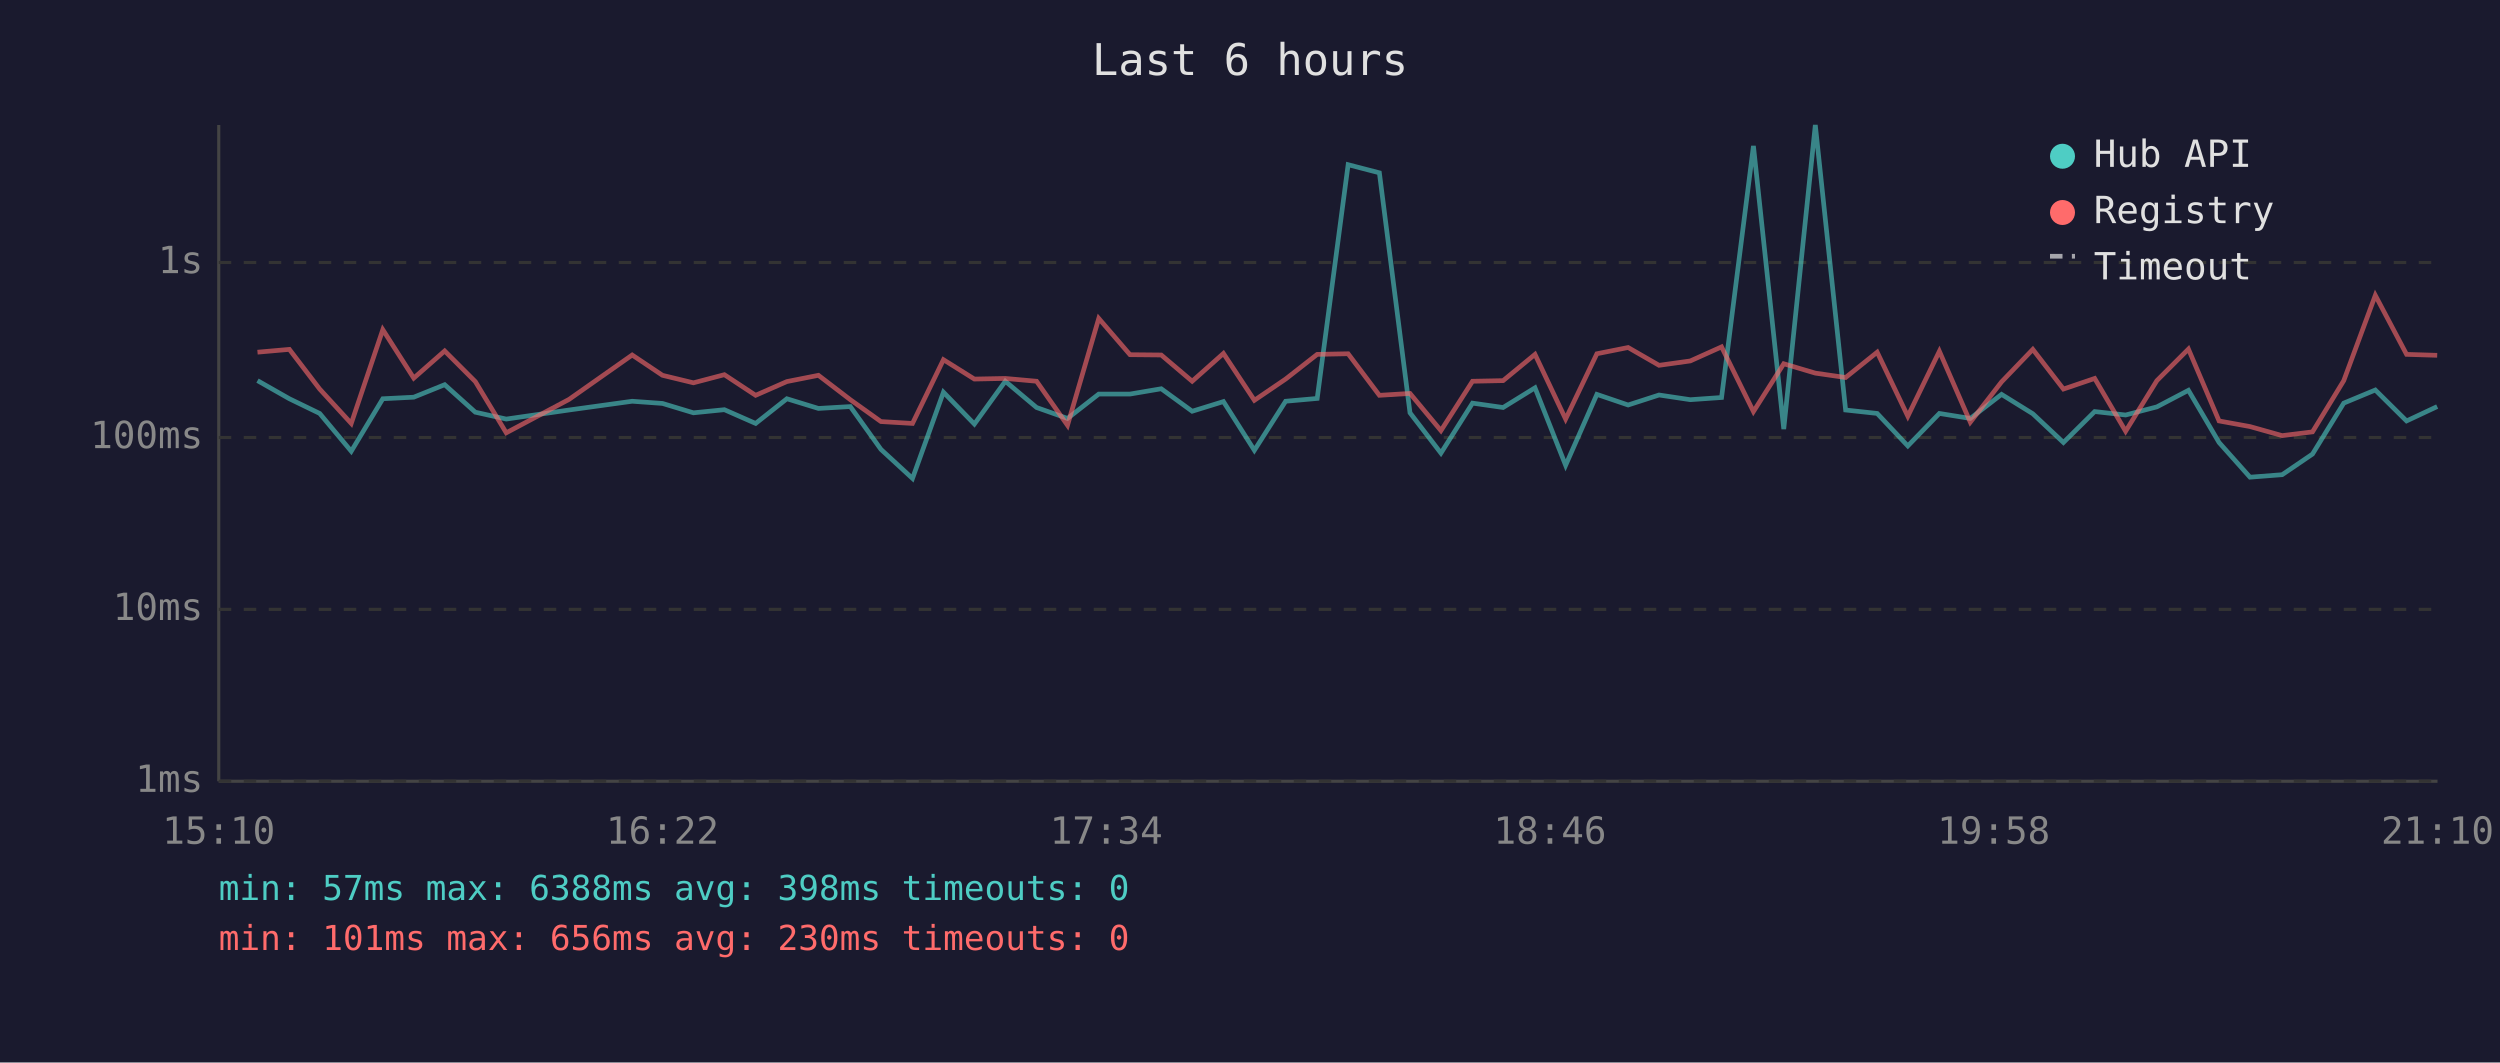
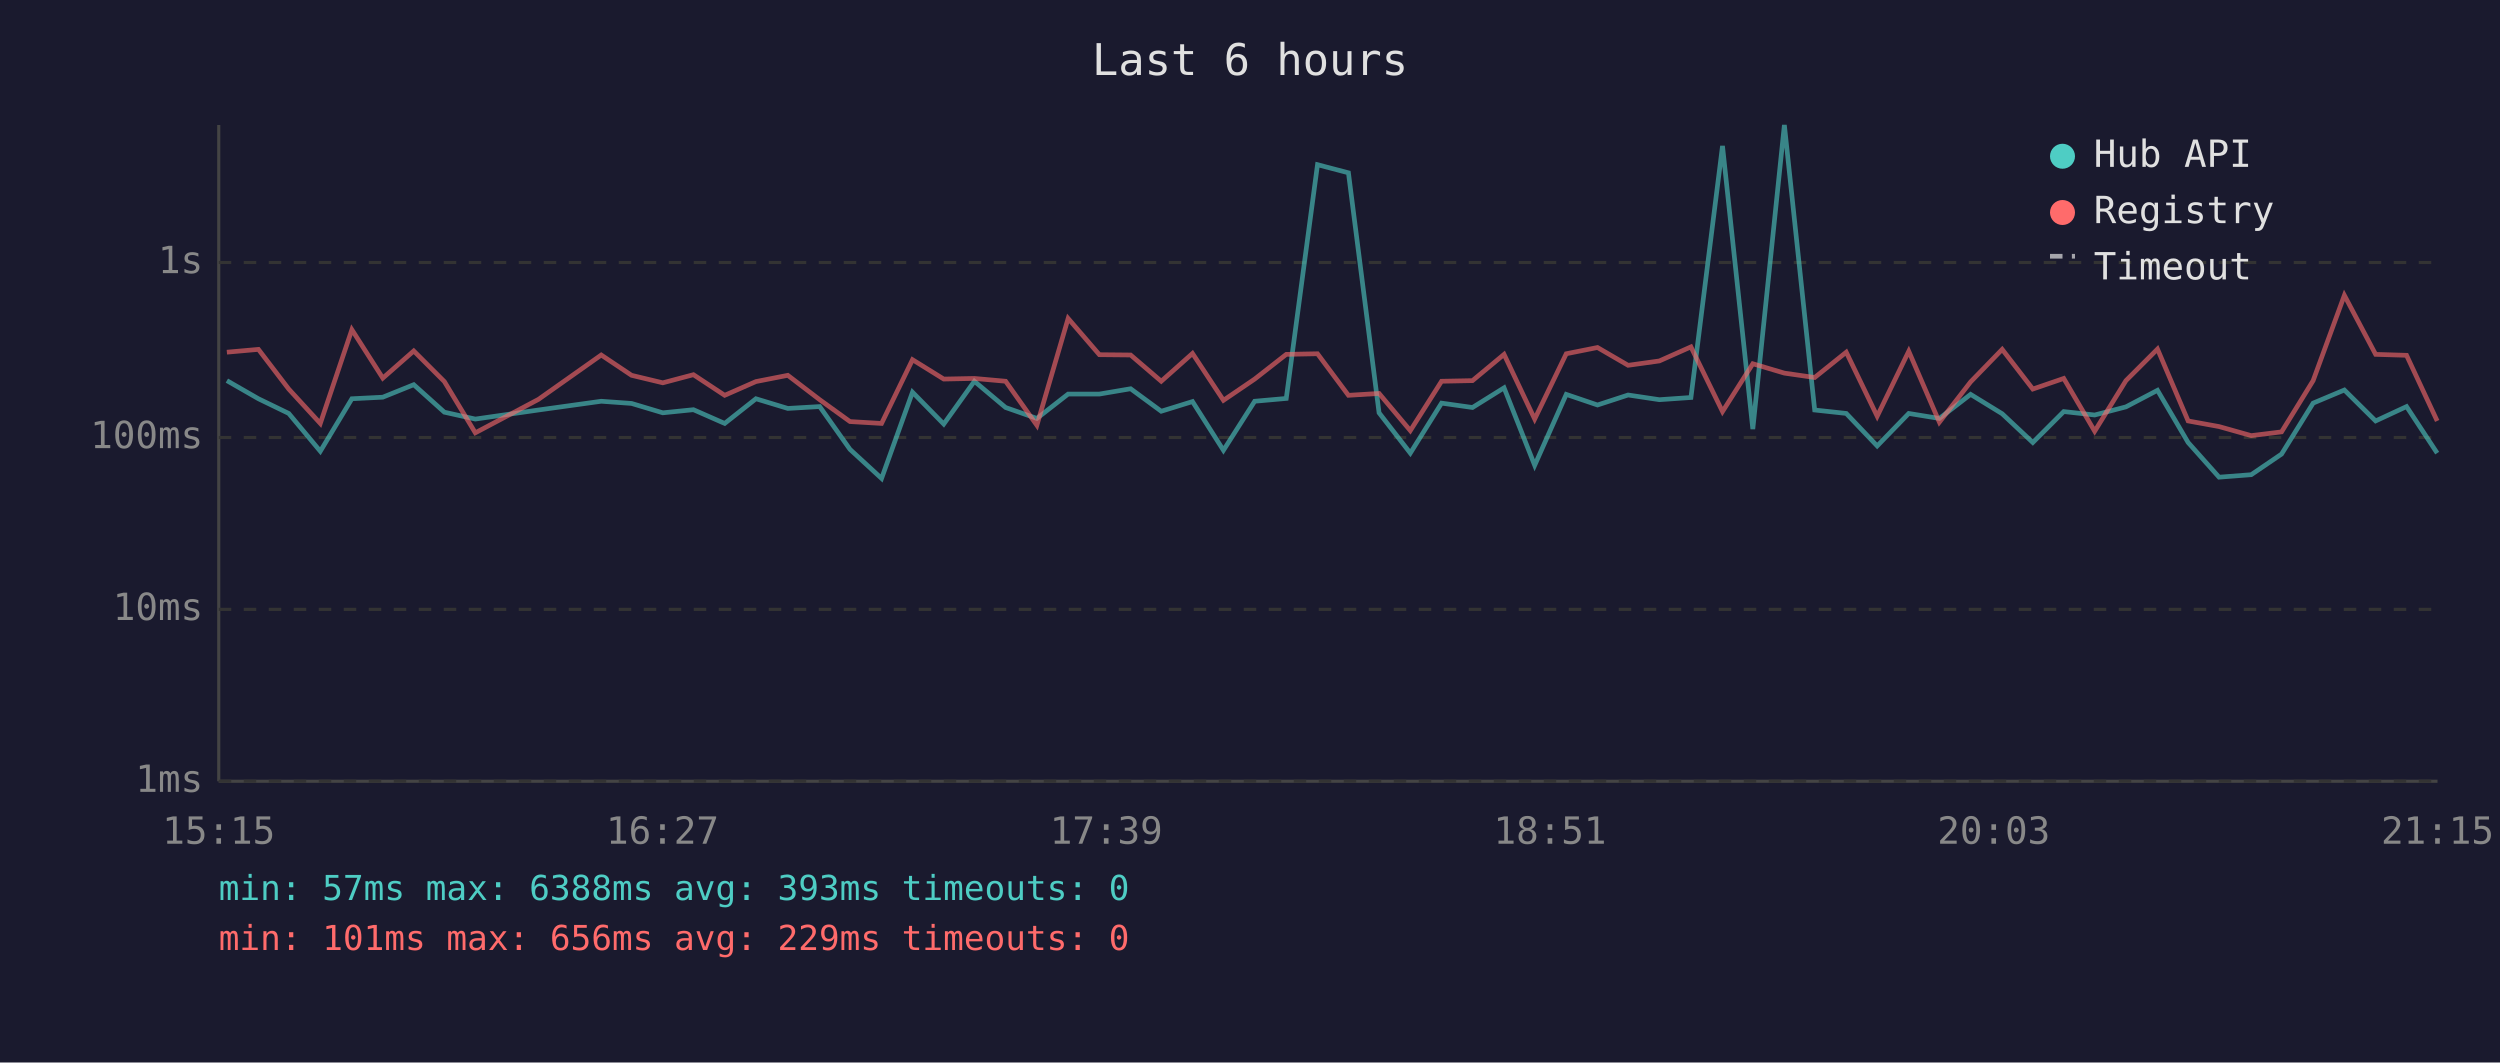
<svg xmlns="http://www.w3.org/2000/svg" viewBox="0 0 800 340" font-family="monospace" font-size="12">
  <rect width="800" height="340" fill="#1a1a2e" />
  <text x="400" y="24" fill="#e0e0e0" font-size="14" text-anchor="middle">Last 6 hours</text>
  <line x1="70" y1="40" x2="70" y2="250" stroke="#444" stroke-width="1" />
  <line x1="70" y1="250" x2="780" y2="250" stroke="#444" stroke-width="1" />
  <line x1="70" y1="250" x2="780" y2="250" stroke="#333" stroke-width="1" stroke-dasharray="4" />
  <text x="65" y="250" fill="#888" text-anchor="end" dominant-baseline="middle">1ms</text>
  <line x1="70" y1="195" x2="780" y2="195" stroke="#333" stroke-width="1" stroke-dasharray="4" />
  <text x="65" y="195" fill="#888" text-anchor="end" dominant-baseline="middle">10ms</text>
  <line x1="70" y1="140" x2="780" y2="140" stroke="#333" stroke-width="1" stroke-dasharray="4" />
  <text x="65" y="140" fill="#888" text-anchor="end" dominant-baseline="middle">100ms</text>
  <line x1="70" y1="84" x2="780" y2="84" stroke="#333" stroke-width="1" stroke-dasharray="4" />
  <text x="65" y="84" fill="#888" text-anchor="end" dominant-baseline="middle">1s</text>
-   <text x="70" y="270" fill="#888" text-anchor="middle">15:10</text>
-   <text x="212" y="270" fill="#888" text-anchor="middle">16:22</text>
-   <text x="354" y="270" fill="#888" text-anchor="middle">17:34</text>
-   <text x="496" y="270" fill="#888" text-anchor="middle">18:46</text>
-   <text x="638" y="270" fill="#888" text-anchor="middle">19:58</text>
-   <text x="780" y="270" fill="#888" text-anchor="middle">21:10</text>
-   <polyline points="82.4,121.8 92.6,127.6 102.3,132.3 112.4,144.4 122.5,127.6 132.4,127.1 142.3,123.1 152.1,131.9 162.0,134.1 182.1,131.2 202.3,128.4 212.0,129.1 221.9,132.1 231.8,131.1 241.8,135.5 251.8,127.6 261.9,130.7 272.1,130.1 281.9,143.8 292.0,153.1 301.9,125.5 311.8,135.7 321.7,122.0 331.7,130.4 341.6,133.9 351.6,126.1 361.6,126.1 371.6,124.4 381.5,131.6 391.5,128.5 401.4,144.1 411.4,128.4 421.5,127.5 431.4,52.7 441.4,55.3 451.2,132.1 461.1,145.0 471.2,129.0 481.0,130.4 491.2,124.1 501.0,148.9 511.0,126.2 521.0,129.6 530.9,126.4 540.9,127.9 550.9,127.2 561.1,46.7 570.8,137.3 580.9,40.0 590.6,131.2 600.7,132.3 610.5,142.7 620.6,132.3 630.5,133.9 640.5,126.2 650.5,132.4 660.3,141.6 670.3,131.7 680.2,132.8 690.2,130.2 700.3,124.9 710.1,141.6 720.0,152.7 730.3,151.9 740.0,145.3 750.0,129.0 760.1,124.8 770.1,134.7 779.9,130.1" fill="none" stroke="#4ecdc4" stroke-width="1.5" opacity="0.6" />
-   <polyline points="82.4,112.7 92.6,111.8 102.3,124.5 112.4,135.5 122.5,105.5 132.4,121.0 142.3,112.3 152.1,122.1 162.0,138.5 182.1,127.8 202.3,113.6 212.0,120.1 221.9,122.5 231.8,119.9 241.8,126.5 251.8,122.1 261.9,120.1 272.1,127.9 281.9,134.9 292.0,135.5 301.9,115.1 311.8,121.3 321.7,121.1 331.7,122.0 341.6,136.1 351.6,101.9 361.6,113.5 371.6,113.6 381.5,122.0 391.5,113.1 401.4,128.1 411.4,121.3 421.5,113.4 431.4,113.2 441.4,126.5 451.2,125.9 461.1,137.8 471.2,122.0 481.0,121.8 491.2,113.4 501.0,134.1 511.0,113.2 521.0,111.2 530.9,116.9 540.9,115.5 550.9,111.0 561.1,131.7 570.8,116.4 580.9,119.4 590.6,120.8 600.7,112.7 610.5,133.2 620.6,112.4 630.5,135.1 640.5,122.2 650.5,111.8 660.3,124.5 670.3,121.1 680.2,138.0 690.2,121.8 700.3,111.7 710.1,134.7 720.0,136.5 730.3,139.4 740.0,138.2 750.0,121.8 760.1,94.5 770.1,113.4 779.9,113.7" fill="none" stroke="#ff6b6b" stroke-width="1.5" opacity="0.6" />
+   <text x="70" y="270" fill="#888" text-anchor="middle">15:15</text>
+   <text x="212" y="270" fill="#888" text-anchor="middle">16:27</text>
+   <text x="354" y="270" fill="#888" text-anchor="middle">17:39</text>
+   <text x="496" y="270" fill="#888" text-anchor="middle">18:51</text>
+   <text x="638" y="270" fill="#888" text-anchor="middle">20:03</text>
+   <text x="780" y="270" fill="#888" text-anchor="middle">21:15</text>
+   <polyline points="72.6,121.8 82.7,127.6 92.4,132.3 102.5,144.4 112.6,127.6 122.5,127.1 132.4,123.1 142.2,131.9 152.1,134.1 172.3,131.2 192.4,128.4 202.1,129.1 212.1,132.1 221.9,131.1 231.9,135.5 241.9,127.6 252.1,130.7 262.3,130.1 272.0,143.8 282.1,153.1 292.0,125.5 302.0,135.7 311.8,122.0 321.8,130.4 331.8,133.9 341.8,126.1 351.8,126.1 361.8,124.4 371.6,131.6 381.6,128.5 391.5,144.1 401.5,128.4 411.6,127.5 421.6,52.7 431.5,55.3 441.3,132.1 451.3,145.0 461.3,129.0 471.2,130.4 481.3,124.1 491.1,148.9 501.2,126.2 511.2,129.6 521.0,126.4 531.0,127.9 541.1,127.2 551.2,46.7 560.9,137.3 571.0,40.0 580.7,131.2 590.8,132.3 600.7,142.7 610.8,132.3 620.6,133.9 630.6,126.2 640.7,132.4 650.5,141.6 660.4,131.7 670.3,132.8 680.3,130.2 690.4,124.9 700.2,141.6 710.1,152.7 720.4,151.9 730.1,145.3 740.2,129.0 750.2,124.8 760.2,134.7 770.1,130.1 779.9,145.0" fill="none" stroke="#4ecdc4" stroke-width="1.5" opacity="0.6" />
+   <polyline points="72.6,112.7 82.7,111.8 92.4,124.5 102.5,135.5 112.6,105.5 122.5,121.0 132.4,112.3 142.2,122.1 152.1,138.5 172.3,127.8 192.4,113.6 202.1,120.1 212.1,122.5 221.9,119.9 231.9,126.5 241.9,122.1 252.1,120.1 262.3,127.9 272.0,134.9 282.1,135.5 292.0,115.1 302.0,121.3 311.8,121.1 321.8,122.0 331.8,136.1 341.8,101.9 351.8,113.5 361.8,113.6 371.6,122.0 381.6,113.1 391.5,128.1 401.5,121.3 411.6,113.4 421.6,113.2 431.5,126.5 441.3,125.9 451.3,137.8 461.3,122.0 471.2,121.8 481.3,113.4 491.1,134.1 501.2,113.2 511.2,111.2 521.0,116.9 531.0,115.5 541.1,111.0 551.2,131.7 560.9,116.4 571.0,119.4 580.7,120.8 590.8,112.7 600.7,133.2 610.8,112.4 620.6,135.1 630.6,122.2 640.7,111.8 650.5,124.5 660.4,121.1 670.3,138.0 680.3,121.8 690.4,111.7 700.2,134.7 710.1,136.5 720.4,139.4 730.1,138.2 740.2,121.8 750.2,94.5 760.2,113.4 770.1,113.7 779.9,134.7" fill="none" stroke="#ff6b6b" stroke-width="1.5" opacity="0.6" />
  <circle cx="660" cy="50" r="4" fill="#4ecdc4" />
  <text x="670" y="50" fill="#e0e0e0" dominant-baseline="middle">Hub API</text>
  <circle cx="660" cy="68" r="4" fill="#ff6b6b" />
  <text x="670" y="68" fill="#e0e0e0" dominant-baseline="middle">Registry</text>
  <line x1="656" y1="82" x2="664" y2="82" stroke="#e0e0e0" stroke-width="1.5" stroke-dasharray="4,3" opacity="0.7" />
  <text x="670" y="86" fill="#e0e0e0" dominant-baseline="middle">Timeout</text>
-   <text x="70" y="288" fill="#4ecdc4" font-size="11">min: 57ms  max: 6388ms  avg: 398ms  timeouts: 0</text>
-   <text x="70" y="304" fill="#ff6b6b" font-size="11">min: 101ms  max: 656ms  avg: 230ms  timeouts: 0</text>
+   <text x="70" y="288" fill="#4ecdc4" font-size="11">min: 57ms  max: 6388ms  avg: 393ms  timeouts: 0</text>
+   <text x="70" y="304" fill="#ff6b6b" font-size="11">min: 101ms  max: 656ms  avg: 229ms  timeouts: 0</text>
</svg>
